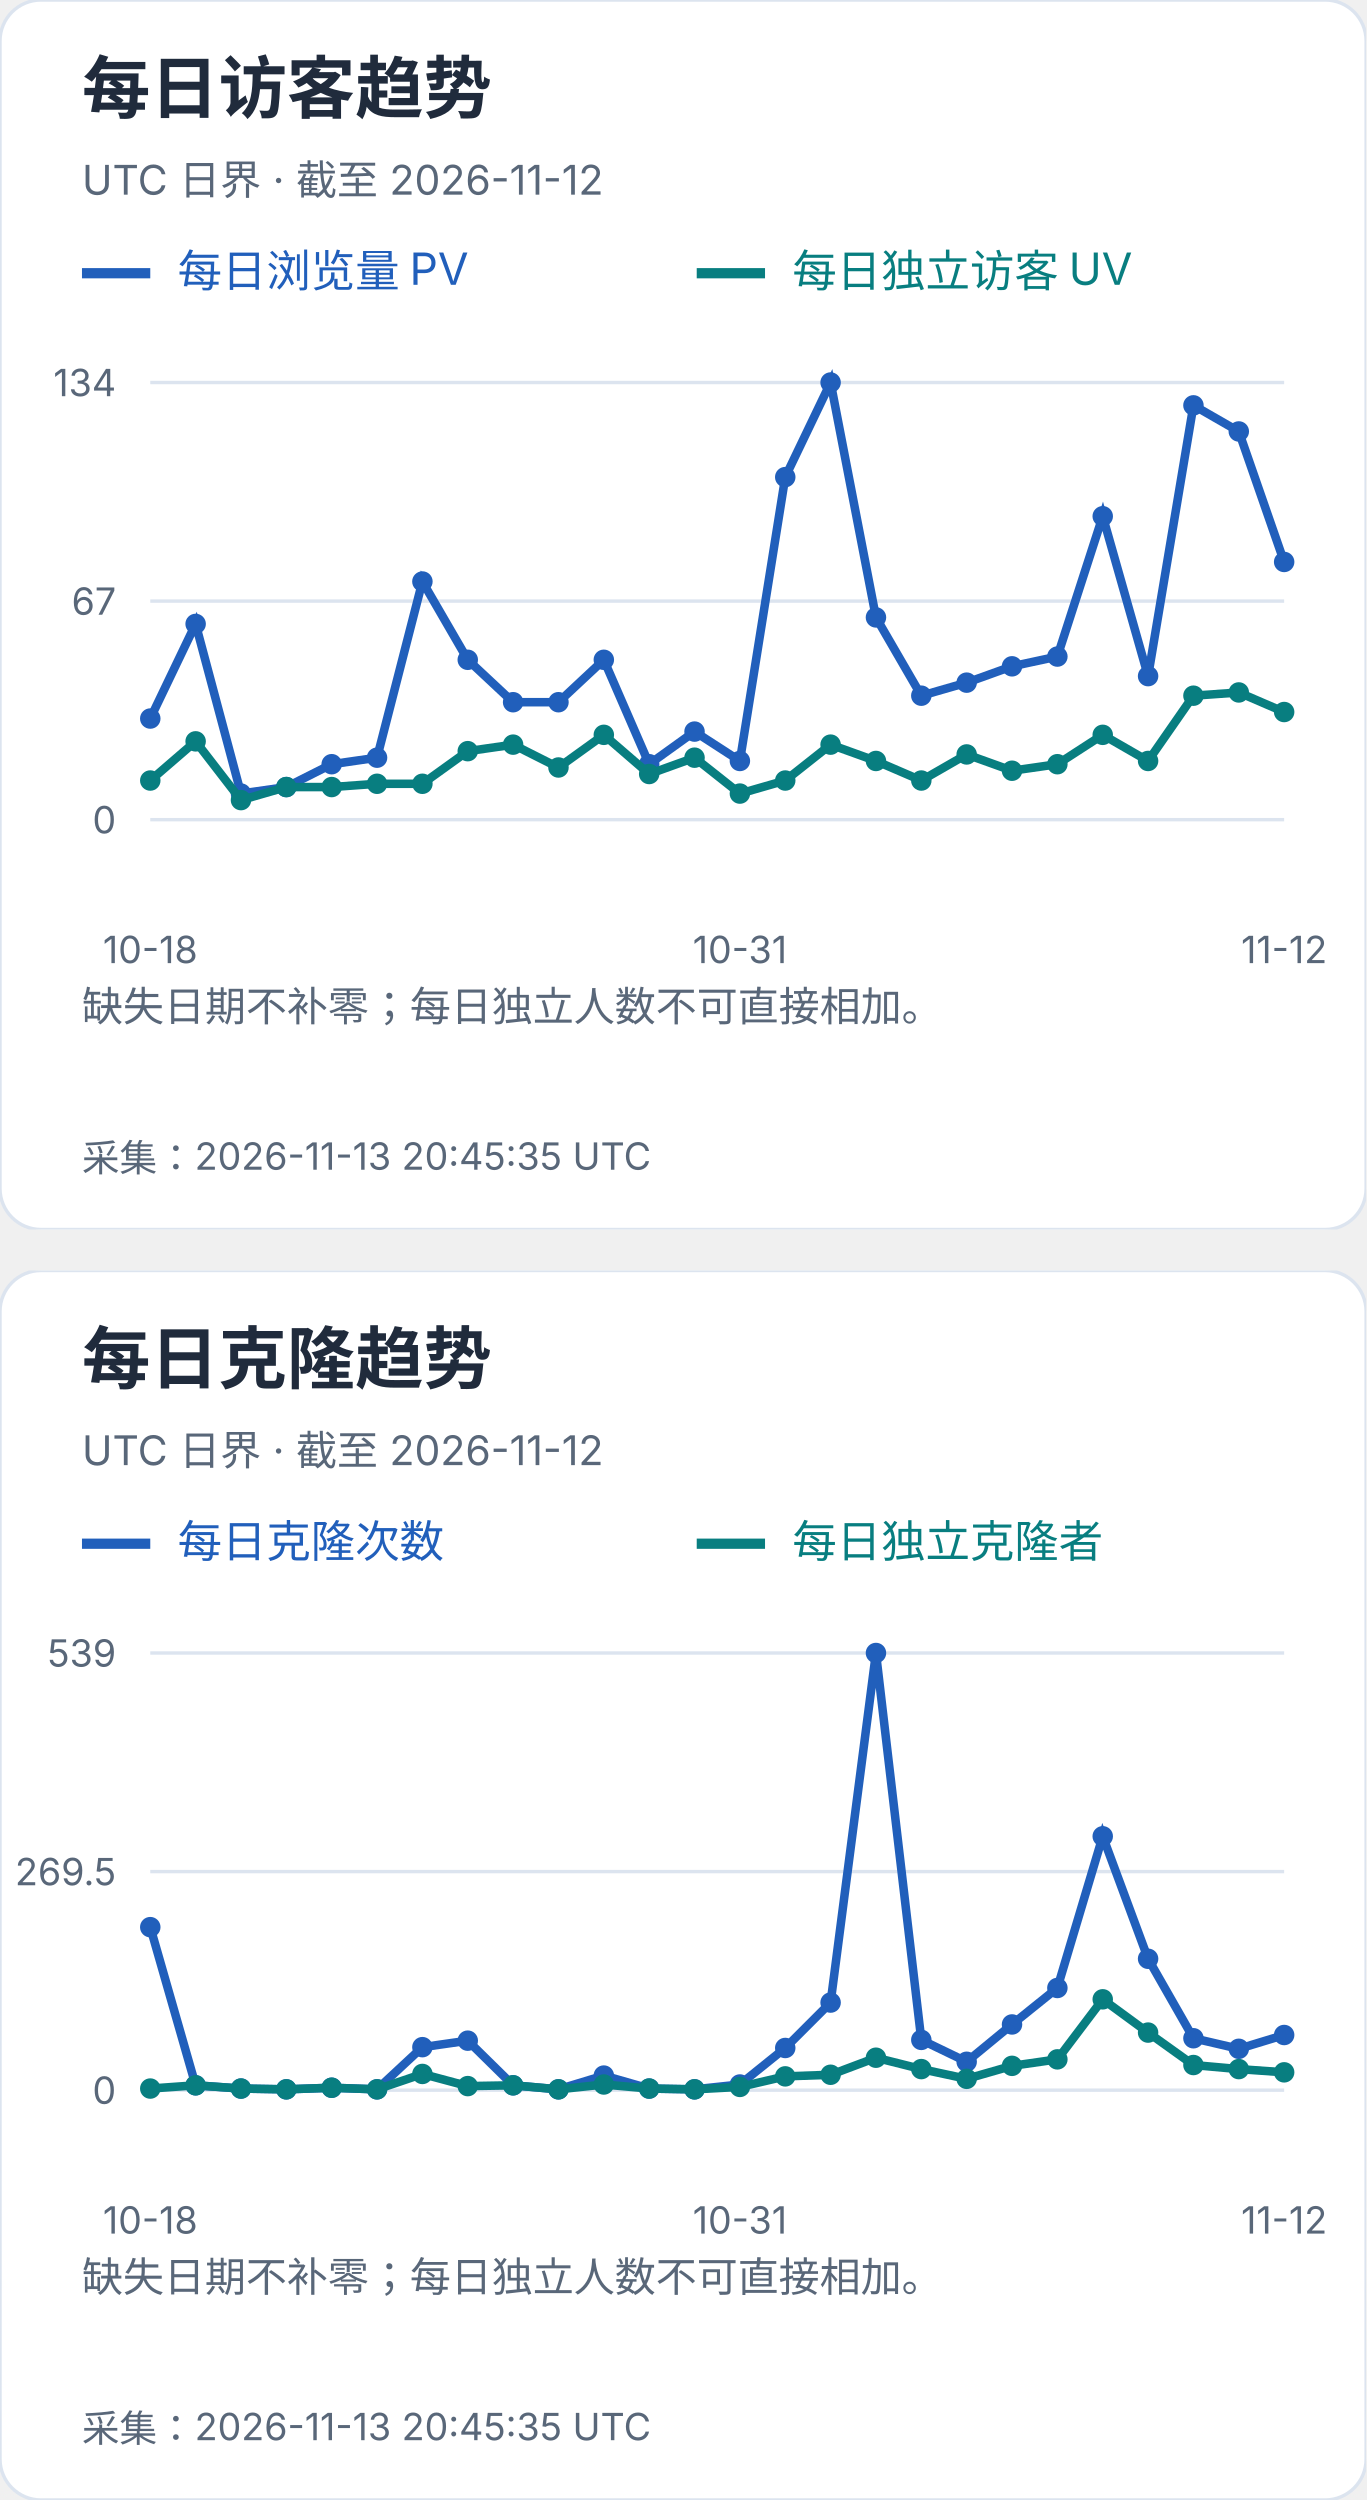
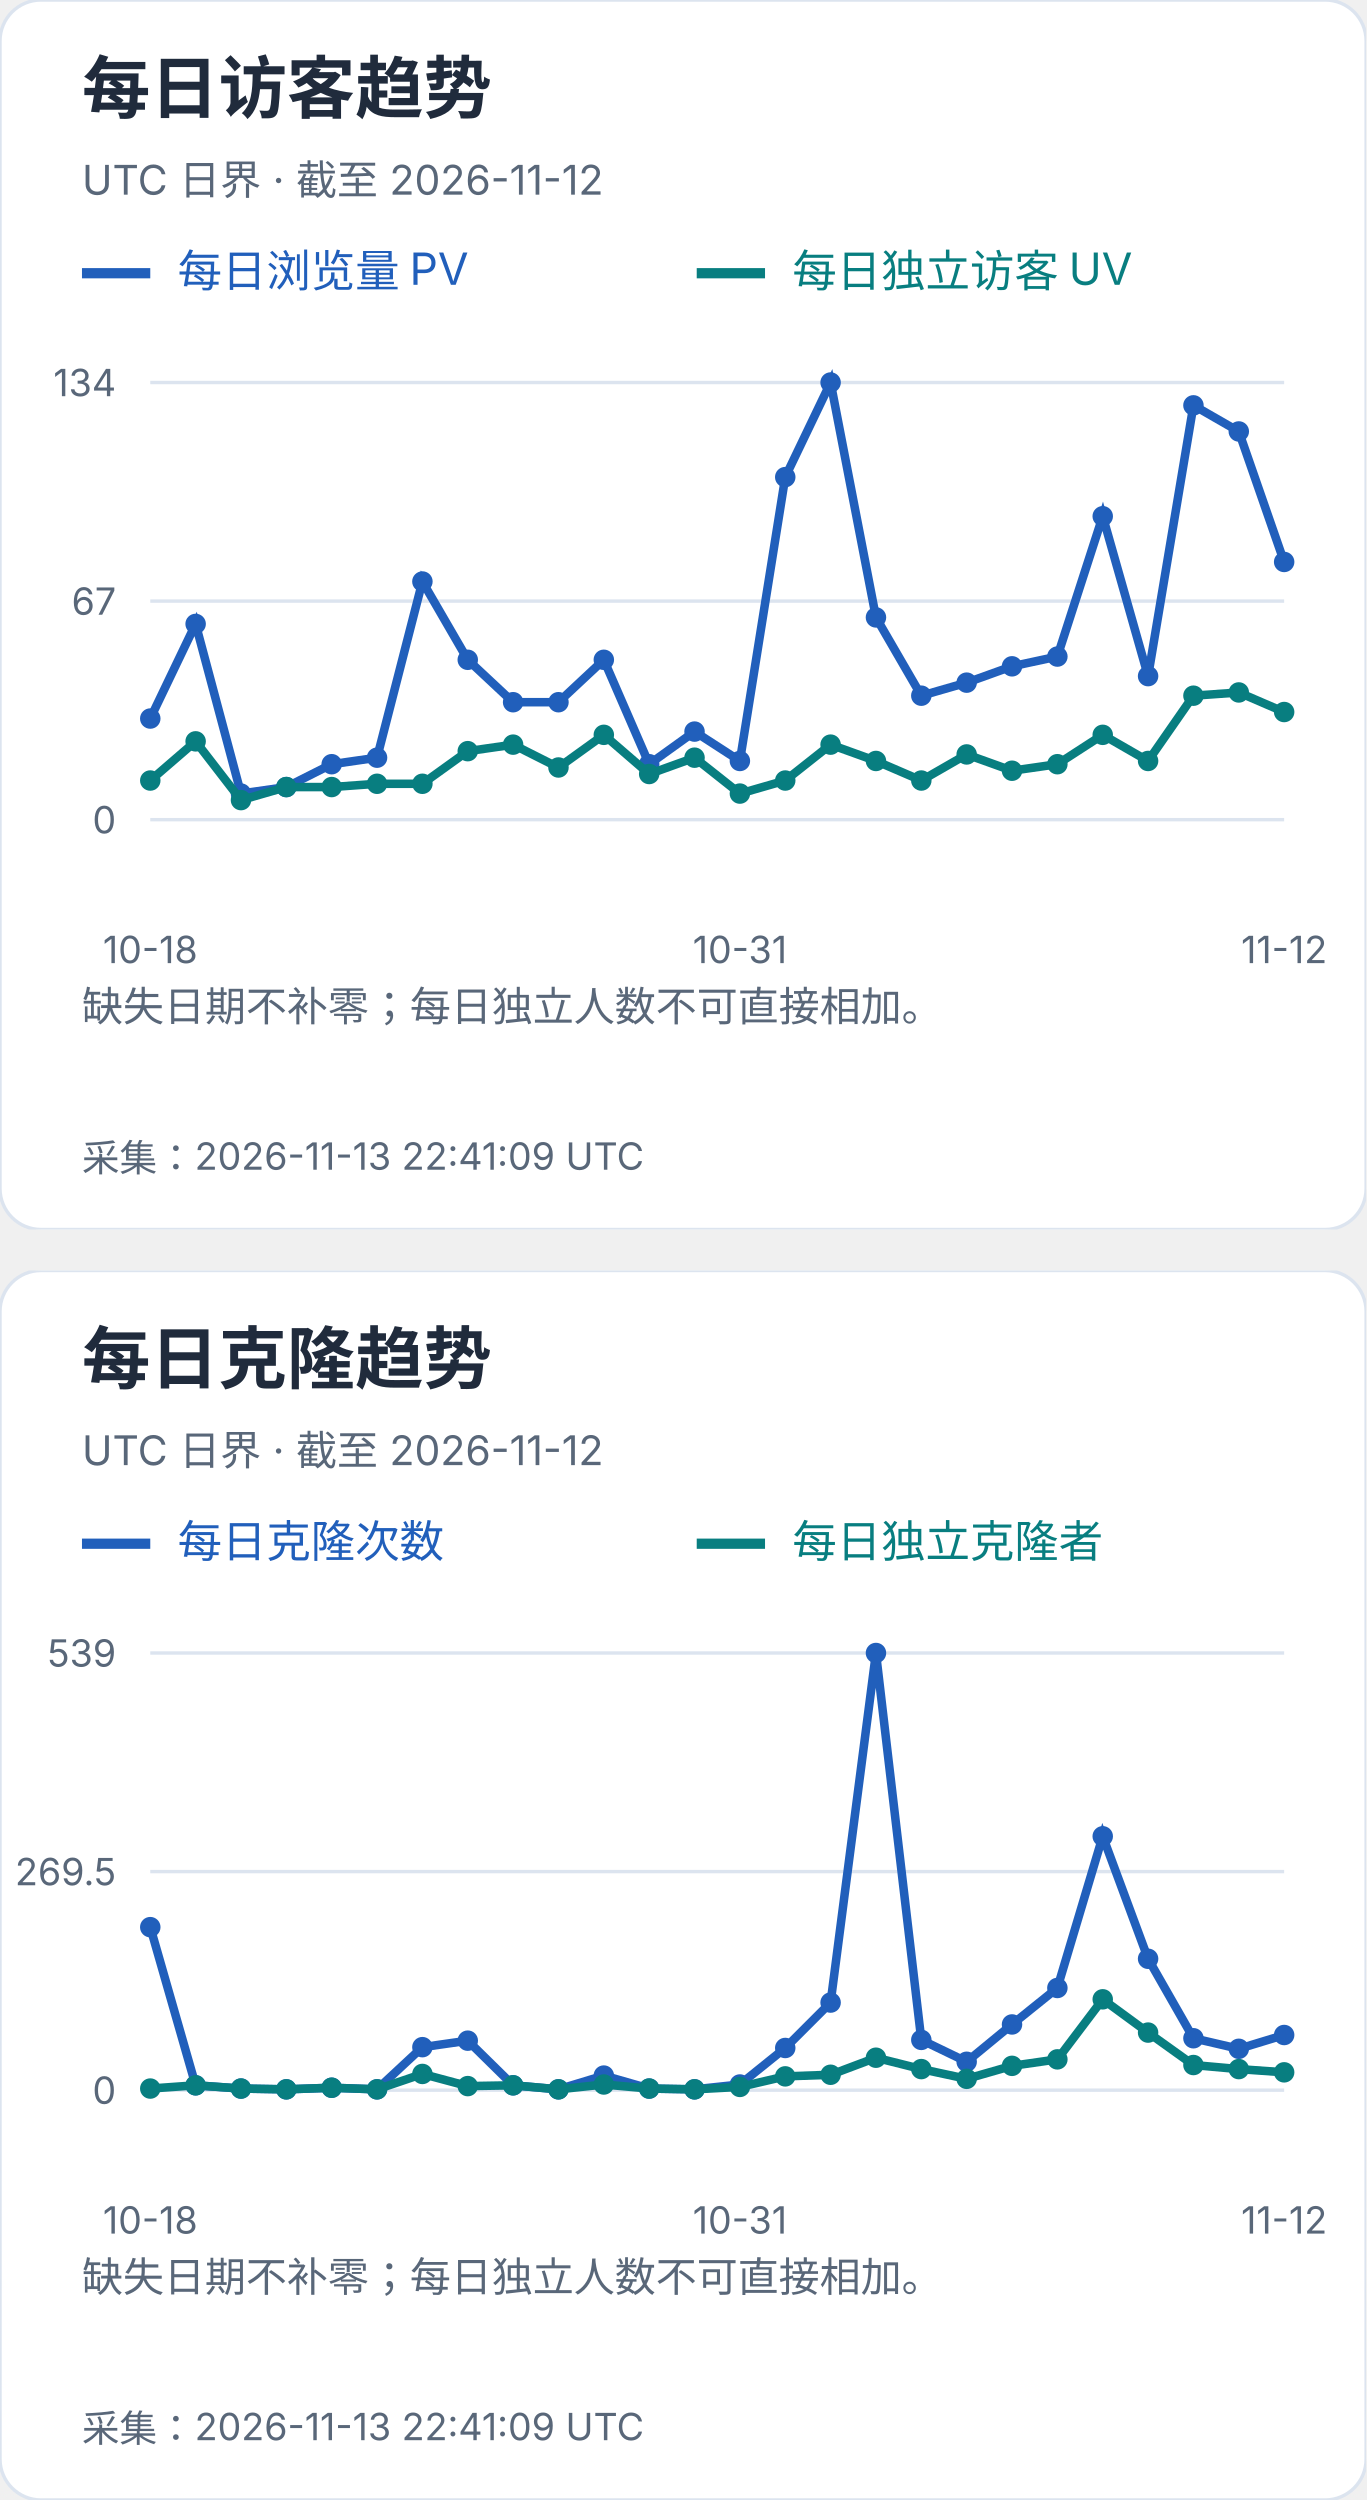
<svg xmlns="http://www.w3.org/2000/svg" width="400" height="732" viewBox="0 0 400 732" role="img" aria-label="每日访客及克隆趋势">
  <svg width="400" height="360" viewBox="0 0 400 360" role="img" aria-label="每日访客趋势">
    <style>text{font-family:-apple-system,BlinkMacSystemFont,"Segoe UI","PingFang SC","Microsoft YaHei",sans-serif;font-variant-numeric:tabular-nums}</style>
    <rect width="400" height="360" rx="12" fill="white" stroke="#dce4ef" />
    <text x="24" y="33" font-size="20" fill="#202b3c" font-weight="650" text-anchor="start">每日访客趋势</text>
    <text x="24" y="57" font-size="12" fill="#596779" font-weight="400" text-anchor="start">UTC 日界 · 截至 2026-11-12</text>
    <path d="M24 80h20" stroke="#215fbb" stroke-width="3" />
    <text x="52" y="84" font-size="13" fill="#215fbb" font-weight="400" text-anchor="start">每日浏览量 PV</text>
    <path d="M204 80h20" stroke="#087e80" stroke-width="3" />
    <text x="232" y="84" font-size="13" fill="#087e80" font-weight="400" text-anchor="start">每日独立访客 UV</text>
    <path d="M44 240.0H376" stroke="#dce4ef" />
    <text x="34" y="244.0" font-size="11" fill="#596779" font-weight="400" text-anchor="end">0</text>
    <path d="M44 176.0H376" stroke="#dce4ef" />
    <text x="34" y="180.0" font-size="11" fill="#596779" font-weight="400" text-anchor="end">67</text>
    <path d="M44 112.0H376" stroke="#dce4ef" />
    <text x="34" y="116.0" font-size="11" fill="#596779" font-weight="400" text-anchor="end">134</text>
    <circle cx="44.00" cy="210.39" r="3" fill="#215fbb" />
    <circle cx="57.28" cy="182.69" r="3" fill="#215fbb" />
    <circle cx="70.56" cy="232.36" r="3" fill="#215fbb" />
    <circle cx="83.84" cy="230.45" r="3" fill="#215fbb" />
    <circle cx="97.12" cy="223.76" r="3" fill="#215fbb" />
    <circle cx="110.40" cy="221.85" r="3" fill="#215fbb" />
    <circle cx="123.68" cy="170.27" r="3" fill="#215fbb" />
    <circle cx="136.96" cy="193.19" r="3" fill="#215fbb" />
    <circle cx="150.24" cy="205.61" r="3" fill="#215fbb" />
    <circle cx="163.52" cy="205.61" r="3" fill="#215fbb" />
    <circle cx="176.80" cy="193.19" r="3" fill="#215fbb" />
    <circle cx="190.08" cy="223.76" r="3" fill="#215fbb" />
    <circle cx="203.36" cy="214.21" r="3" fill="#215fbb" />
    <circle cx="216.64" cy="222.81" r="3" fill="#215fbb" />
    <circle cx="229.92" cy="139.70" r="3" fill="#215fbb" />
    <circle cx="243.20" cy="112.00" r="3" fill="#215fbb" />
    <circle cx="256.48" cy="180.78" r="3" fill="#215fbb" />
    <circle cx="269.76" cy="203.70" r="3" fill="#215fbb" />
    <circle cx="283.04" cy="199.88" r="3" fill="#215fbb" />
    <circle cx="296.32" cy="195.10" r="3" fill="#215fbb" />
    <circle cx="309.60" cy="192.24" r="3" fill="#215fbb" />
    <circle cx="322.88" cy="151.16" r="3" fill="#215fbb" />
    <circle cx="336.16" cy="197.97" r="3" fill="#215fbb" />
    <circle cx="349.44" cy="118.69" r="3" fill="#215fbb" />
    <circle cx="362.72" cy="126.33" r="3" fill="#215fbb" />
    <circle cx="376.00" cy="164.54" r="3" fill="#215fbb" />
    <polyline points="44.00,210.39 57.28,182.69 70.56,232.36 83.84,230.45 97.12,223.76 110.40,221.85 123.68,170.27 136.96,193.19 150.24,205.61 163.52,205.61 176.80,193.19 190.08,223.76 203.36,214.21 216.64,222.81 229.92,139.70 243.20,112.00 256.48,180.78 269.76,203.70 283.04,199.88 296.32,195.10 309.60,192.24 322.88,151.16 336.16,197.97 349.44,118.69 362.72,126.33 376.00,164.54" fill="none" stroke="#215fbb" stroke-width="2.5" />
    <circle cx="44.00" cy="228.54" r="3" fill="#087e80" />
    <circle cx="57.28" cy="217.07" r="3" fill="#087e80" />
    <circle cx="70.56" cy="234.27" r="3" fill="#087e80" />
    <circle cx="83.84" cy="230.45" r="3" fill="#087e80" />
    <circle cx="97.12" cy="230.45" r="3" fill="#087e80" />
    <circle cx="110.40" cy="229.49" r="3" fill="#087e80" />
    <circle cx="123.68" cy="229.49" r="3" fill="#087e80" />
    <circle cx="136.96" cy="219.94" r="3" fill="#087e80" />
    <circle cx="150.24" cy="218.03" r="3" fill="#087e80" />
    <circle cx="163.52" cy="224.72" r="3" fill="#087e80" />
    <circle cx="176.80" cy="215.16" r="3" fill="#087e80" />
    <circle cx="190.08" cy="226.63" r="3" fill="#087e80" />
    <circle cx="203.36" cy="221.85" r="3" fill="#087e80" />
    <circle cx="216.64" cy="232.36" r="3" fill="#087e80" />
    <circle cx="229.92" cy="228.54" r="3" fill="#087e80" />
    <circle cx="243.20" cy="218.03" r="3" fill="#087e80" />
    <circle cx="256.48" cy="222.81" r="3" fill="#087e80" />
    <circle cx="269.76" cy="228.54" r="3" fill="#087e80" />
    <circle cx="283.04" cy="220.90" r="3" fill="#087e80" />
    <circle cx="296.32" cy="225.67" r="3" fill="#087e80" />
    <circle cx="309.60" cy="223.76" r="3" fill="#087e80" />
    <circle cx="322.88" cy="215.16" r="3" fill="#087e80" />
    <circle cx="336.16" cy="222.81" r="3" fill="#087e80" />
    <circle cx="349.44" cy="203.70" r="3" fill="#087e80" />
    <circle cx="362.72" cy="202.75" r="3" fill="#087e80" />
    <circle cx="376.00" cy="208.48" r="3" fill="#087e80" />
    <polyline points="44.00,228.54 57.28,217.07 70.56,234.27 83.84,230.45 97.12,230.45 110.40,229.49 123.68,229.49 136.96,219.94 150.24,218.03 163.52,224.72 176.80,215.16 190.08,226.63 203.36,221.85 216.64,232.36 229.92,228.54 243.20,218.03 256.48,222.81 269.76,228.54 283.04,220.90 296.32,225.67 309.60,223.76 322.88,215.16 336.16,222.81 349.44,203.70 362.72,202.75 376.00,208.48" fill="none" stroke="#087e80" stroke-width="2.5" />
    <text x="44.0" y="282" font-size="11" fill="#596779" font-weight="400" text-anchor="middle">10-18</text>
    <text x="216.64" y="282" font-size="11" fill="#596779" font-weight="400" text-anchor="middle">10-31</text>
    <text x="376.0" y="282" font-size="11" fill="#596779" font-weight="400" text-anchor="middle">11-12</text>
    <text x="24" y="299" font-size="12" fill="#596779" font-weight="400" text-anchor="start">缺失日期不补零；每日独立人数不可直接相加。</text>
    <text x="24" y="318" font-size="12" fill="#596779" font-weight="400" text-anchor="start" />
-     <text x="24" y="343" font-size="11" fill="#596779" font-weight="400" text-anchor="start">采集：2026-11-13 20:45:35 UTC</text>
+     <text x="24" y="343" font-size="11" fill="#596779" font-weight="400" text-anchor="start">采集：2026-11-13 22:41:09 UTC</text>
  </svg>
  <svg x="0" y="372" width="400" height="360" viewBox="0 0 400 360" role="img" aria-label="每日克隆趋势">
    <style>text{font-family:-apple-system,BlinkMacSystemFont,"Segoe UI","PingFang SC","Microsoft YaHei",sans-serif;font-variant-numeric:tabular-nums}</style>
    <rect width="400" height="360" rx="12" fill="white" stroke="#dce4ef" />
    <text x="24" y="33" font-size="20" fill="#202b3c" font-weight="650" text-anchor="start">每日克隆趋势</text>
    <text x="24" y="57" font-size="12" fill="#596779" font-weight="400" text-anchor="start">UTC 日界 · 截至 2026-11-12</text>
    <path d="M24 80h20" stroke="#215fbb" stroke-width="3" />
    <text x="52" y="84" font-size="13" fill="#215fbb" font-weight="400" text-anchor="start">每日克隆次数</text>
    <path d="M204 80h20" stroke="#087e80" stroke-width="3" />
    <text x="232" y="84" font-size="13" fill="#087e80" font-weight="400" text-anchor="start">每日独立克隆者</text>
    <path d="M44 240.0H376" stroke="#dce4ef" />
    <text x="34" y="244.0" font-size="11" fill="#596779" font-weight="400" text-anchor="end">0</text>
    <path d="M44 176.0H376" stroke="#dce4ef" />
    <text x="34" y="180.0" font-size="11" fill="#596779" font-weight="400" text-anchor="end">269.5</text>
    <path d="M44 112.0H376" stroke="#dce4ef" />
    <text x="34" y="116.0" font-size="11" fill="#596779" font-weight="400" text-anchor="end">539</text>
    <circle cx="44.00" cy="192.27" r="3" fill="#215fbb" />
    <circle cx="57.28" cy="238.58" r="3" fill="#215fbb" />
    <circle cx="70.56" cy="239.53" r="3" fill="#215fbb" />
    <circle cx="83.84" cy="239.76" r="3" fill="#215fbb" />
    <circle cx="97.12" cy="239.29" r="3" fill="#215fbb" />
    <circle cx="110.40" cy="239.76" r="3" fill="#215fbb" />
    <circle cx="123.68" cy="227.41" r="3" fill="#215fbb" />
    <circle cx="136.96" cy="225.51" r="3" fill="#215fbb" />
    <circle cx="150.24" cy="238.58" r="3" fill="#215fbb" />
    <circle cx="163.52" cy="239.76" r="3" fill="#215fbb" />
    <circle cx="176.80" cy="235.73" r="3" fill="#215fbb" />
    <circle cx="190.08" cy="239.53" r="3" fill="#215fbb" />
    <circle cx="203.36" cy="239.76" r="3" fill="#215fbb" />
    <circle cx="216.64" cy="238.34" r="3" fill="#215fbb" />
    <circle cx="229.92" cy="227.65" r="3" fill="#215fbb" />
    <circle cx="243.20" cy="214.35" r="3" fill="#215fbb" />
    <circle cx="256.48" cy="112.00" r="3" fill="#215fbb" />
    <circle cx="269.76" cy="225.28" r="3" fill="#215fbb" />
    <circle cx="283.04" cy="231.69" r="3" fill="#215fbb" />
    <circle cx="296.32" cy="220.76" r="3" fill="#215fbb" />
    <circle cx="309.60" cy="210.08" r="3" fill="#215fbb" />
    <circle cx="322.88" cy="165.67" r="3" fill="#215fbb" />
    <circle cx="336.16" cy="201.53" r="3" fill="#215fbb" />
    <circle cx="349.44" cy="224.80" r="3" fill="#215fbb" />
    <circle cx="362.72" cy="227.89" r="3" fill="#215fbb" />
    <circle cx="376.00" cy="223.85" r="3" fill="#215fbb" />
    <polyline points="44.00,192.27 57.28,238.58 70.56,239.53 83.84,239.76 97.12,239.29 110.40,239.76 123.68,227.41 136.96,225.51 150.24,238.58 163.52,239.76 176.80,235.73 190.08,239.53 203.36,239.76 216.64,238.34 229.92,227.65 243.20,214.35 256.48,112.00 269.76,225.28 283.04,231.69 296.32,220.76 309.60,210.08 322.88,165.67 336.16,201.53 349.44,224.80 362.72,227.89 376.00,223.85" fill="none" stroke="#215fbb" stroke-width="2.5" />
    <circle cx="44.00" cy="239.53" r="3" fill="#087e80" />
    <circle cx="57.28" cy="238.58" r="3" fill="#087e80" />
    <circle cx="70.56" cy="239.53" r="3" fill="#087e80" />
    <circle cx="83.84" cy="239.76" r="3" fill="#087e80" />
    <circle cx="97.12" cy="239.29" r="3" fill="#087e80" />
    <circle cx="110.40" cy="239.76" r="3" fill="#087e80" />
    <circle cx="123.68" cy="235.25" r="3" fill="#087e80" />
    <circle cx="136.96" cy="238.81" r="3" fill="#087e80" />
    <circle cx="150.24" cy="238.58" r="3" fill="#087e80" />
    <circle cx="163.52" cy="239.76" r="3" fill="#087e80" />
    <circle cx="176.80" cy="238.34" r="3" fill="#087e80" />
    <circle cx="190.08" cy="239.53" r="3" fill="#087e80" />
    <circle cx="203.36" cy="239.76" r="3" fill="#087e80" />
    <circle cx="216.64" cy="239.05" r="3" fill="#087e80" />
    <circle cx="229.92" cy="235.96" r="3" fill="#087e80" />
    <circle cx="243.20" cy="235.49" r="3" fill="#087e80" />
    <circle cx="256.48" cy="230.50" r="3" fill="#087e80" />
    <circle cx="269.76" cy="233.83" r="3" fill="#087e80" />
    <circle cx="283.04" cy="236.68" r="3" fill="#087e80" />
    <circle cx="296.32" cy="232.88" r="3" fill="#087e80" />
    <circle cx="309.60" cy="230.98" r="3" fill="#087e80" />
    <circle cx="322.88" cy="213.40" r="3" fill="#087e80" />
    <circle cx="336.16" cy="223.14" r="3" fill="#087e80" />
    <circle cx="349.44" cy="232.64" r="3" fill="#087e80" />
    <circle cx="362.72" cy="233.83" r="3" fill="#087e80" />
    <circle cx="376.00" cy="234.78" r="3" fill="#087e80" />
    <polyline points="44.00,239.53 57.28,238.58 70.56,239.53 83.84,239.76 97.12,239.29 110.40,239.76 123.68,235.25 136.96,238.81 150.24,238.58 163.52,239.76 176.80,238.34 190.08,239.53 203.36,239.76 216.64,239.05 229.92,235.96 243.20,235.49 256.48,230.50 269.76,233.83 283.04,236.68 296.32,232.88 309.60,230.98 322.88,213.40 336.16,223.14 349.44,232.64 362.72,233.83 376.00,234.78" fill="none" stroke="#087e80" stroke-width="2.5" />
    <text x="44.0" y="282" font-size="11" fill="#596779" font-weight="400" text-anchor="middle">10-18</text>
    <text x="216.64" y="282" font-size="11" fill="#596779" font-weight="400" text-anchor="middle">10-31</text>
    <text x="376.0" y="282" font-size="11" fill="#596779" font-weight="400" text-anchor="middle">11-12</text>
    <text x="24" y="299" font-size="12" fill="#596779" font-weight="400" text-anchor="start">缺失日期不补零；每日独立人数不可直接相加。</text>
    <text x="24" y="318" font-size="12" fill="#596779" font-weight="400" text-anchor="start" />
-     <text x="24" y="343" font-size="11" fill="#596779" font-weight="400" text-anchor="start">采集：2026-11-13 20:45:35 UTC</text>
+     <text x="24" y="343" font-size="11" fill="#596779" font-weight="400" text-anchor="start">采集：2026-11-13 22:41:09 UTC</text>
  </svg>
</svg>
